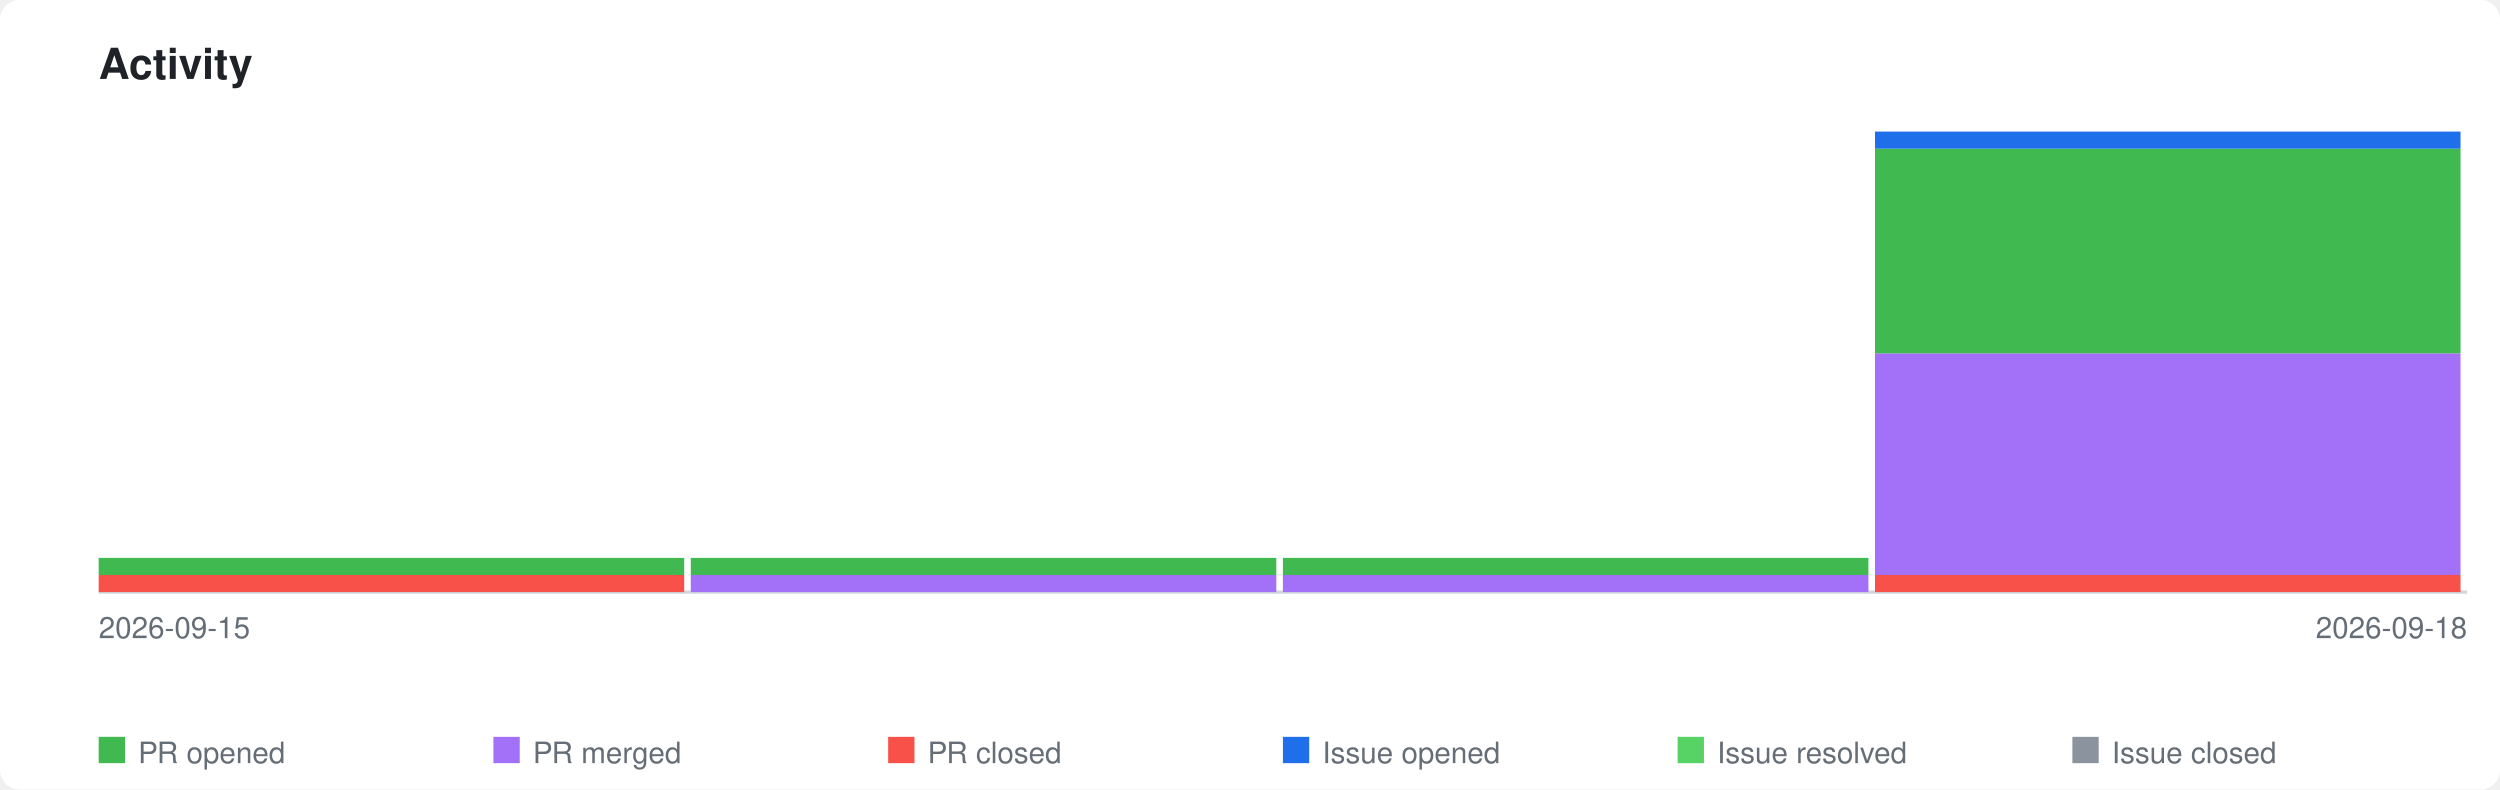
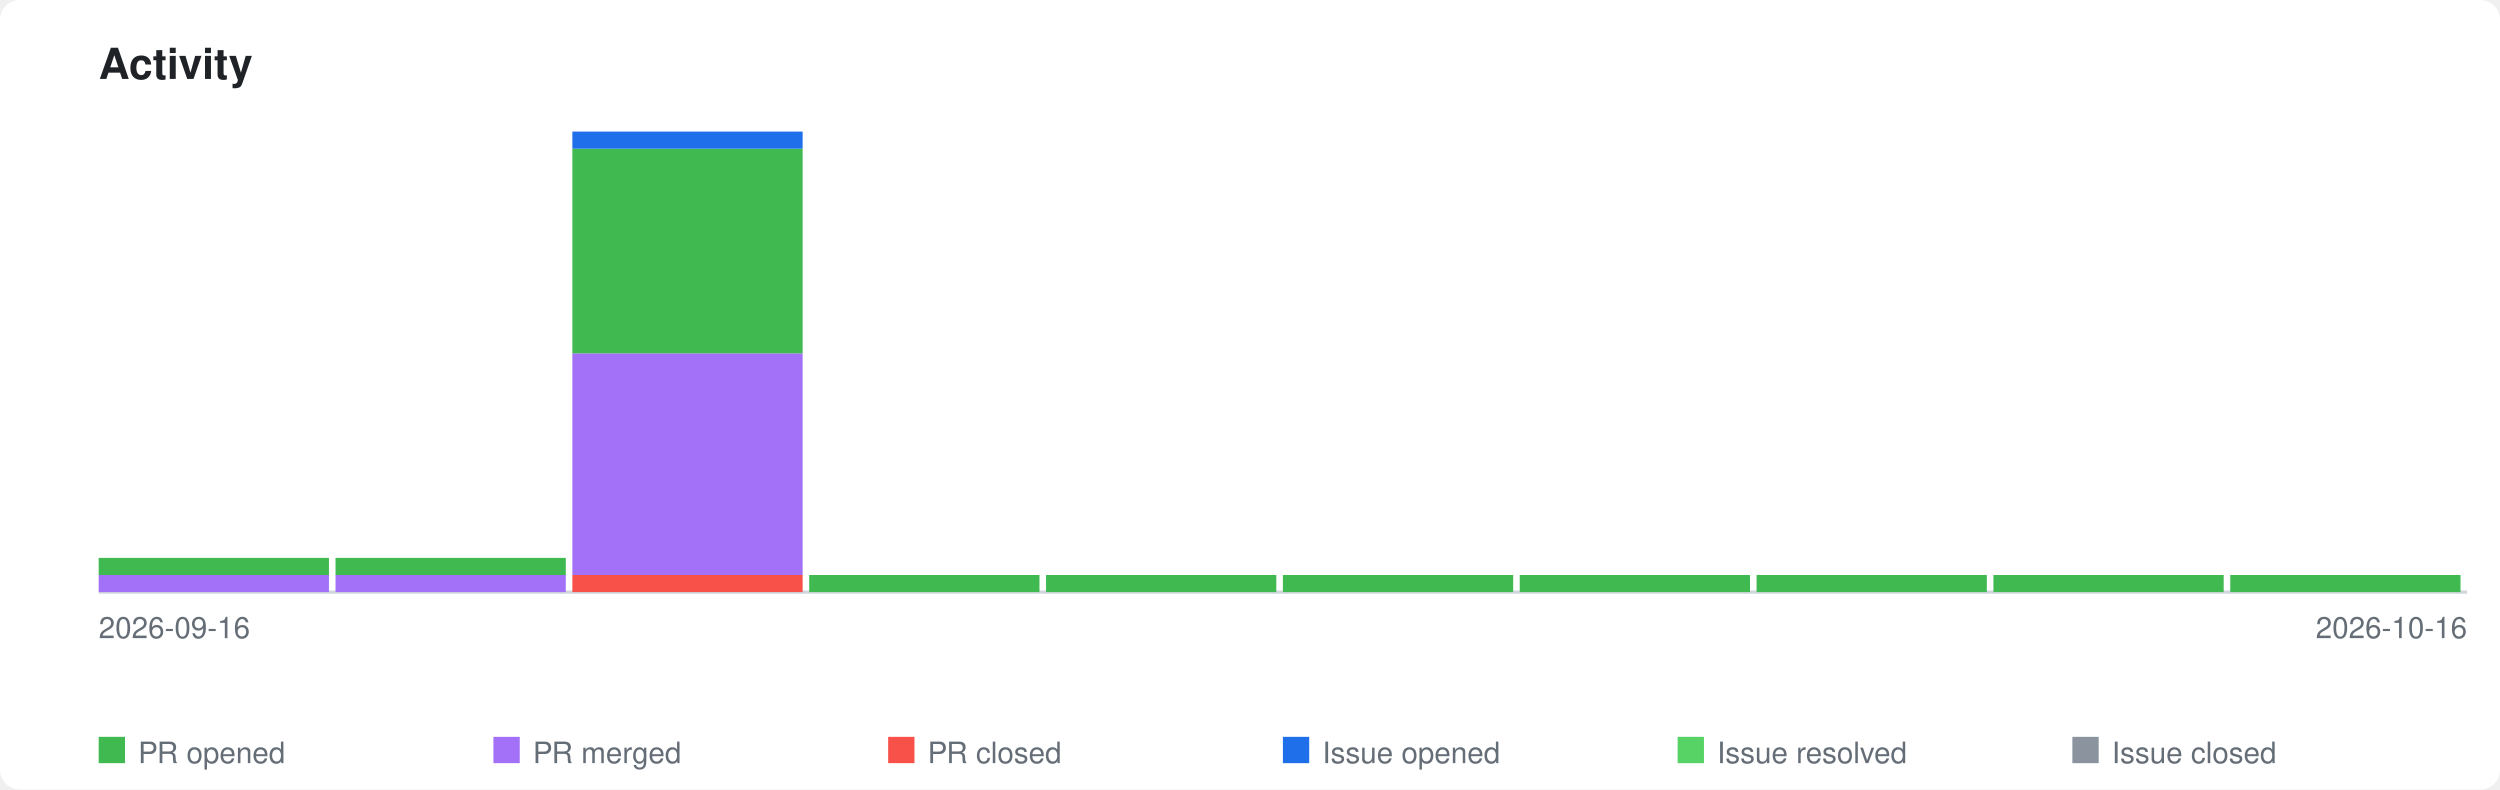
<svg xmlns="http://www.w3.org/2000/svg" xmlns:xlink="http://www.w3.org/1999/xlink" viewBox="0 0 760 240" width="760" height="240">
  <style>
    .page-bg { fill: #ffffff; }
    .title { font-family: -apple-system, BlinkMacSystemFont, 'Segoe UI', Helvetica, Arial, sans-serif; font-size: 13px; font-weight: 600; fill: #1f2328; }
    .axis-label { font-family: -apple-system, BlinkMacSystemFont, 'Segoe UI', Helvetica, Arial, sans-serif; font-size: 9px; fill: #656d76; }
    .legend-label { font-family: -apple-system, BlinkMacSystemFont, 'Segoe UI', Helvetica, Arial, sans-serif; font-size: 9px; fill: #656d76; }
    .axis { stroke: #d0d7de; stroke-width: 1; fill: none; }
    .bar-pr-opened { fill: #3fb950; }
    .bar-pr-merged { fill: #a371f7; }
    .bar-pr-closed { fill: #f85149; }
    .bar-issue-opened { fill: #1f6feb; }
    .bar-issue-resolved { fill: #56d364; }
    .bar-issue-closed { fill: #8b949e; }
    .bar-commit { fill: #d29922; }
    a:hover .day rect { opacity: 0.85; }
    @media (prefers-color-scheme: dark) {
      .page-bg { fill: #0d1117; }
      .title { fill: #e6edf3; }
      .axis-label { fill: #8b949e; }
      .legend-label { fill: #8b949e; }
      .axis { stroke: #30363d; }
    }
  </style>
  <rect class="page-bg" width="760" height="240" rx="6" />
  <text class="title" x="30" y="24">Activity</text>
  <a xlink:href="https://github.com/qte77/gha-arbitrary-repo-timeline">
    <line class="axis" x1="30" y1="180" x2="750" y2="180" />
    <g class="day" transform="translate(30,0)">
-       <rect class="bar-pr-closed" x="0" y="174.8" width="178" height="5.2" />
-       <rect class="bar-pr-opened" x="0" y="169.6" width="178" height="5.2" />
+       <rect class="bar-pr-merged" x="0" y="174.8" width="70" height="5.2" />
+       <rect class="bar-pr-opened" x="0" y="169.6" width="70" height="5.2" />
    </g>
-     <g class="day" transform="translate(210,0)">
-       <rect class="bar-pr-merged" x="0" y="174.8" width="178" height="5.2" />
-       <rect class="bar-pr-opened" x="0" y="169.6" width="178" height="5.2" />
+     <g class="day" transform="translate(102,0)">
+       <rect class="bar-pr-merged" x="0" y="174.8" width="70" height="5.2" />
+       <rect class="bar-pr-opened" x="0" y="169.6" width="70" height="5.2" />
+     </g>
+     <g class="day" transform="translate(174,0)">
+       <rect class="bar-pr-closed" x="0" y="174.8" width="70" height="5.2" />
+       <rect class="bar-pr-merged" x="0" y="107.4" width="70" height="67.4" />
+       <rect class="bar-pr-opened" x="0" y="45.2" width="70" height="62.2" />
+       <rect class="bar-issue-opened" x="0" y="40.0" width="70" height="5.2" />
+     </g>
+     <g class="day" transform="translate(246,0)">
+       <rect class="bar-pr-opened" x="0" y="174.8" width="70" height="5.2" />
+     </g>
+     <g class="day" transform="translate(318,0)">
+       <rect class="bar-pr-opened" x="0" y="174.8" width="70" height="5.2" />
    </g>
    <g class="day" transform="translate(390,0)">
-       <rect class="bar-pr-merged" x="0" y="174.8" width="178" height="5.2" />
-       <rect class="bar-pr-opened" x="0" y="169.6" width="178" height="5.2" />
+       <rect class="bar-pr-opened" x="0" y="174.8" width="70" height="5.2" />
    </g>
-     <g class="day" transform="translate(570,0)">
-       <rect class="bar-pr-closed" x="0" y="174.8" width="178" height="5.2" />
-       <rect class="bar-pr-merged" x="0" y="107.4" width="178" height="67.4" />
-       <rect class="bar-pr-opened" x="0" y="45.2" width="178" height="62.2" />
-       <rect class="bar-issue-opened" x="0" y="40.0" width="178" height="5.2" />
+     <g class="day" transform="translate(462,0)">
+       <rect class="bar-pr-opened" x="0" y="174.8" width="70" height="5.2" />
+     </g>
+     <g class="day" transform="translate(534,0)">
+       <rect class="bar-pr-opened" x="0" y="174.8" width="70" height="5.2" />
+     </g>
+     <g class="day" transform="translate(606,0)">
+       <rect class="bar-pr-opened" x="0" y="174.8" width="70" height="5.2" />
+     </g>
+     <g class="day" transform="translate(678,0)">
+       <rect class="bar-pr-opened" x="0" y="174.8" width="70" height="5.2" />
    </g>
  </a>
-   <text class="axis-label" x="30" y="194">2026-09-15</text>
-   <text class="axis-label" x="750" y="194" text-anchor="end">2026-09-18</text>
+   <text class="axis-label" x="30" y="194">2026-09-16</text>
+   <text class="axis-label" x="750" y="194" text-anchor="end">2026-10-16</text>
  <rect class="bar-pr-opened" x="30" y="224" width="8" height="8" />
  <text class="legend-label" x="42" y="232">PR opened</text>
  <rect class="bar-pr-merged" x="150" y="224" width="8" height="8" />
  <text class="legend-label" x="162" y="232">PR merged</text>
  <rect class="bar-pr-closed" x="270" y="224" width="8" height="8" />
  <text class="legend-label" x="282" y="232">PR closed</text>
  <rect class="bar-issue-opened" x="390" y="224" width="8" height="8" />
  <text class="legend-label" x="402" y="232">Issue opened</text>
  <rect class="bar-issue-resolved" x="510" y="224" width="8" height="8" />
  <text class="legend-label" x="522" y="232">Issue resolved</text>
  <rect class="bar-issue-closed" x="630" y="224" width="8" height="8" />
  <text class="legend-label" x="642" y="232">Issue closed</text>
</svg>
